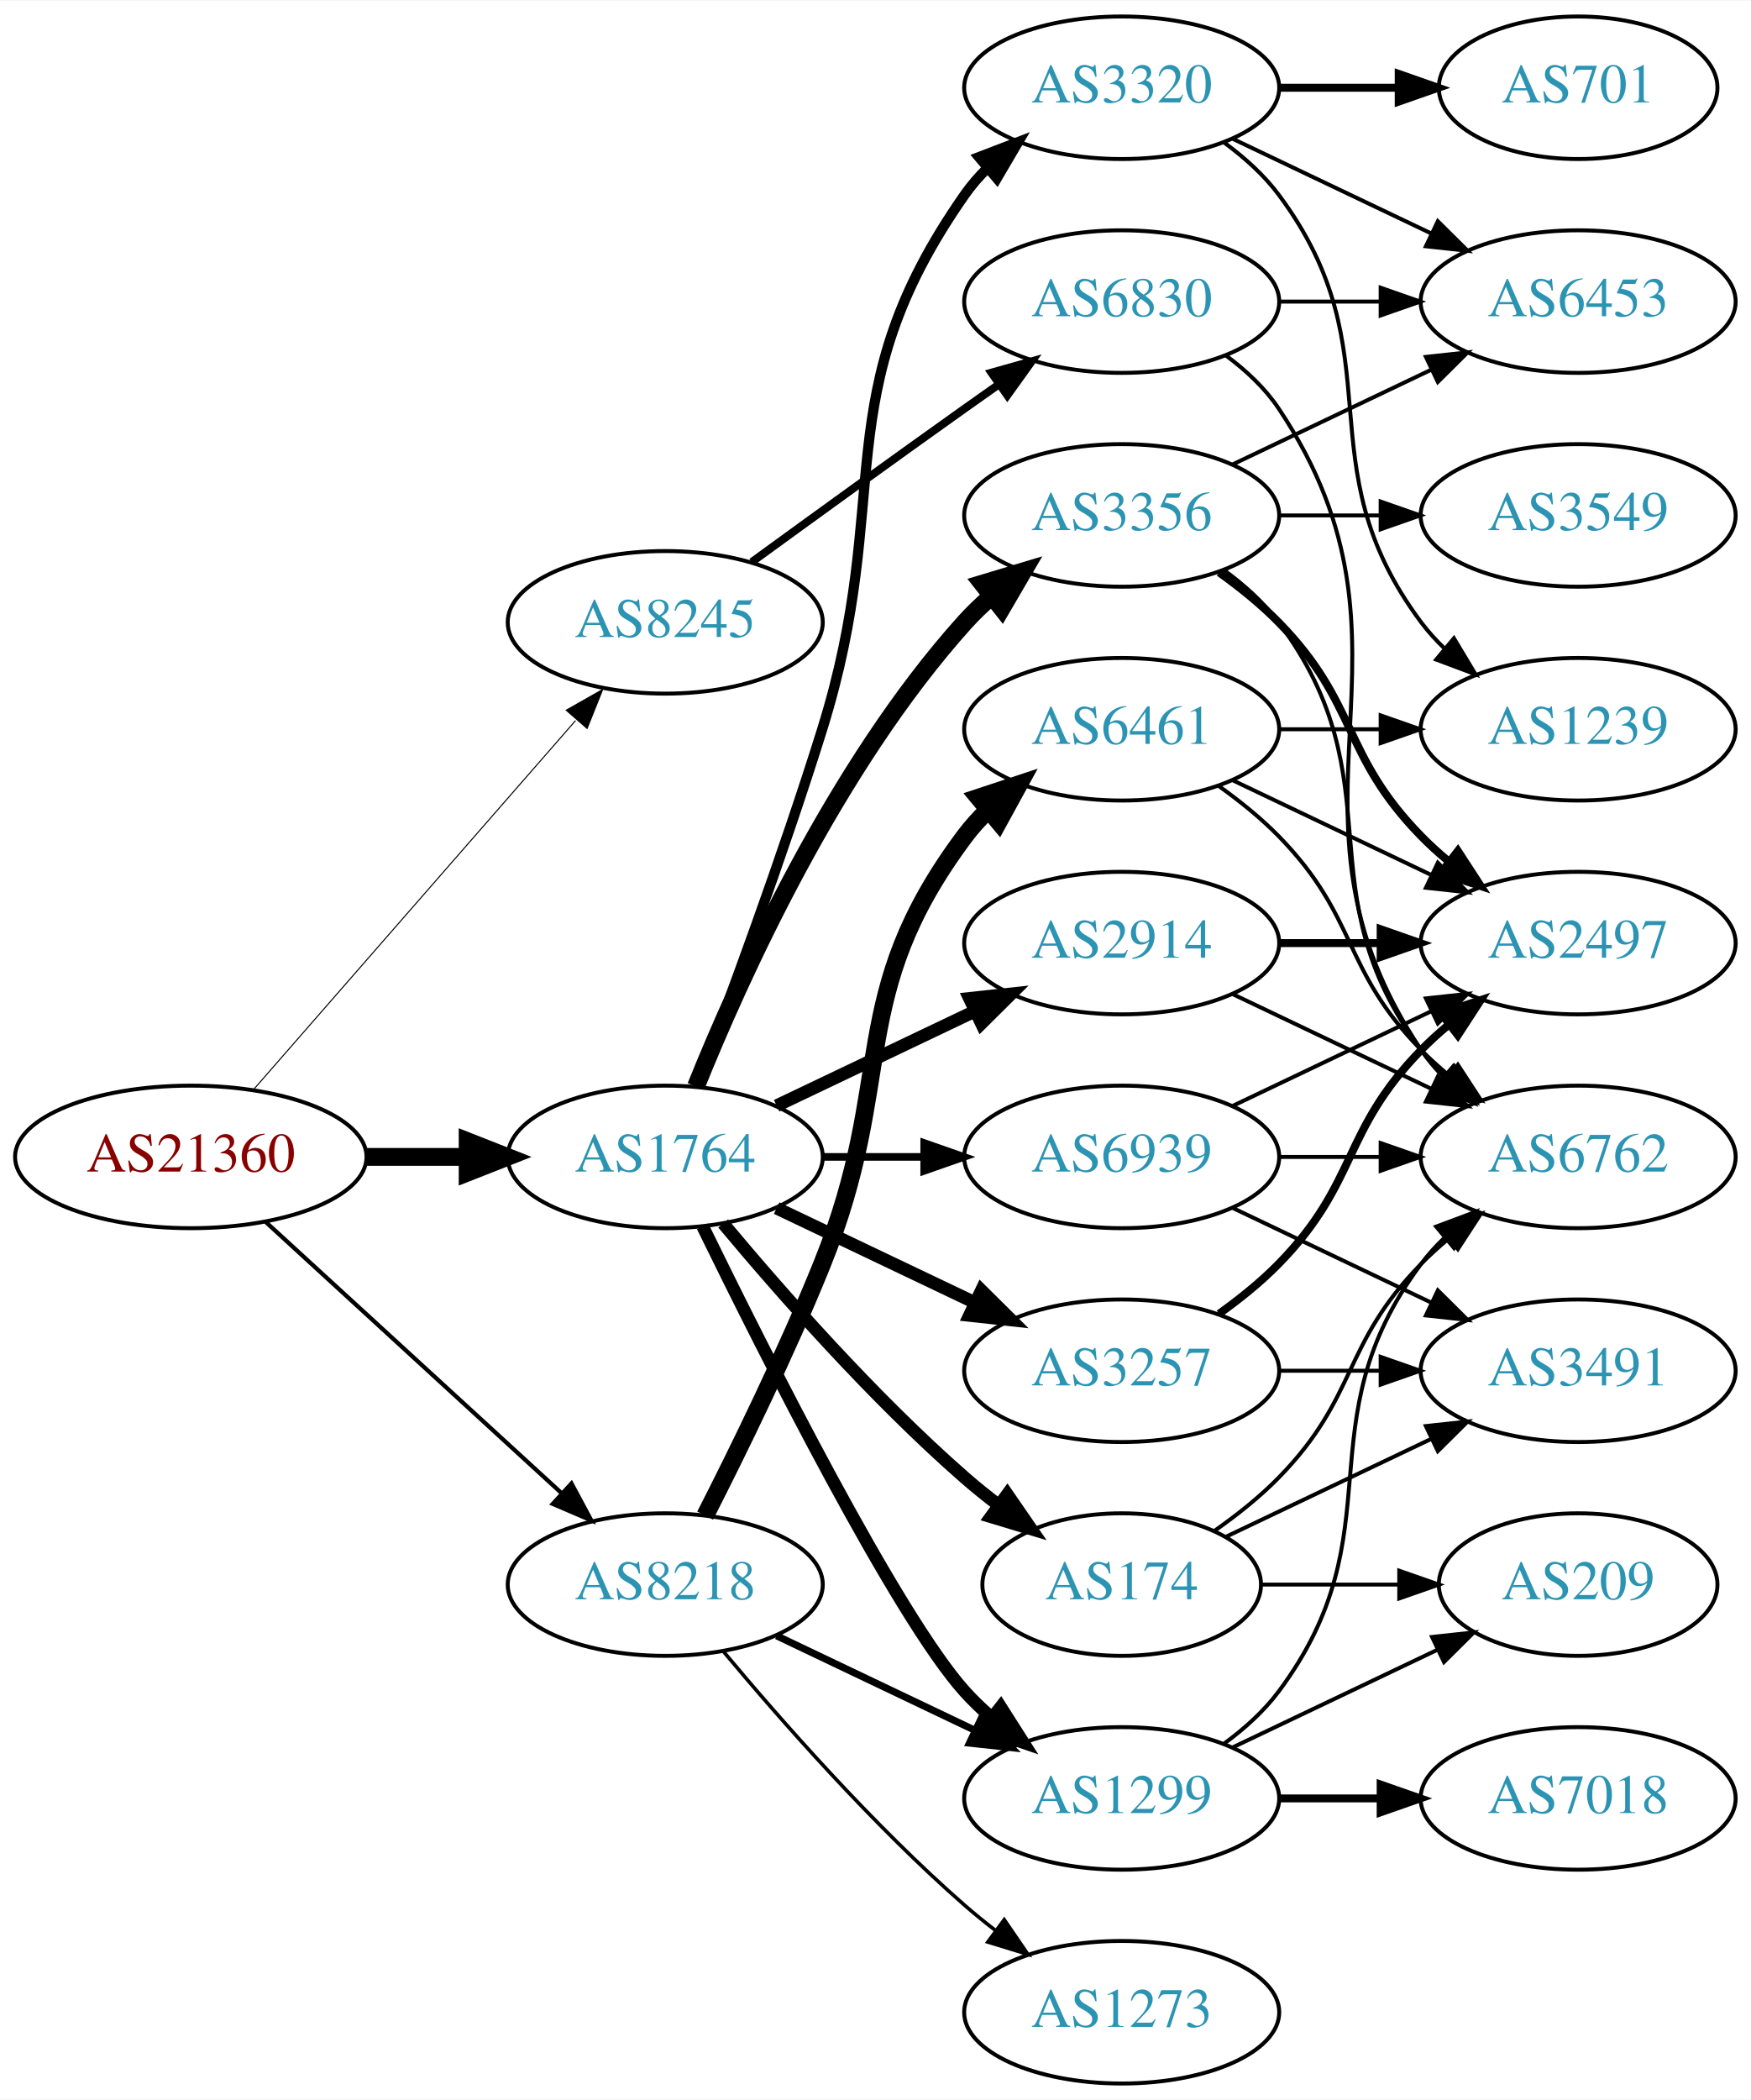
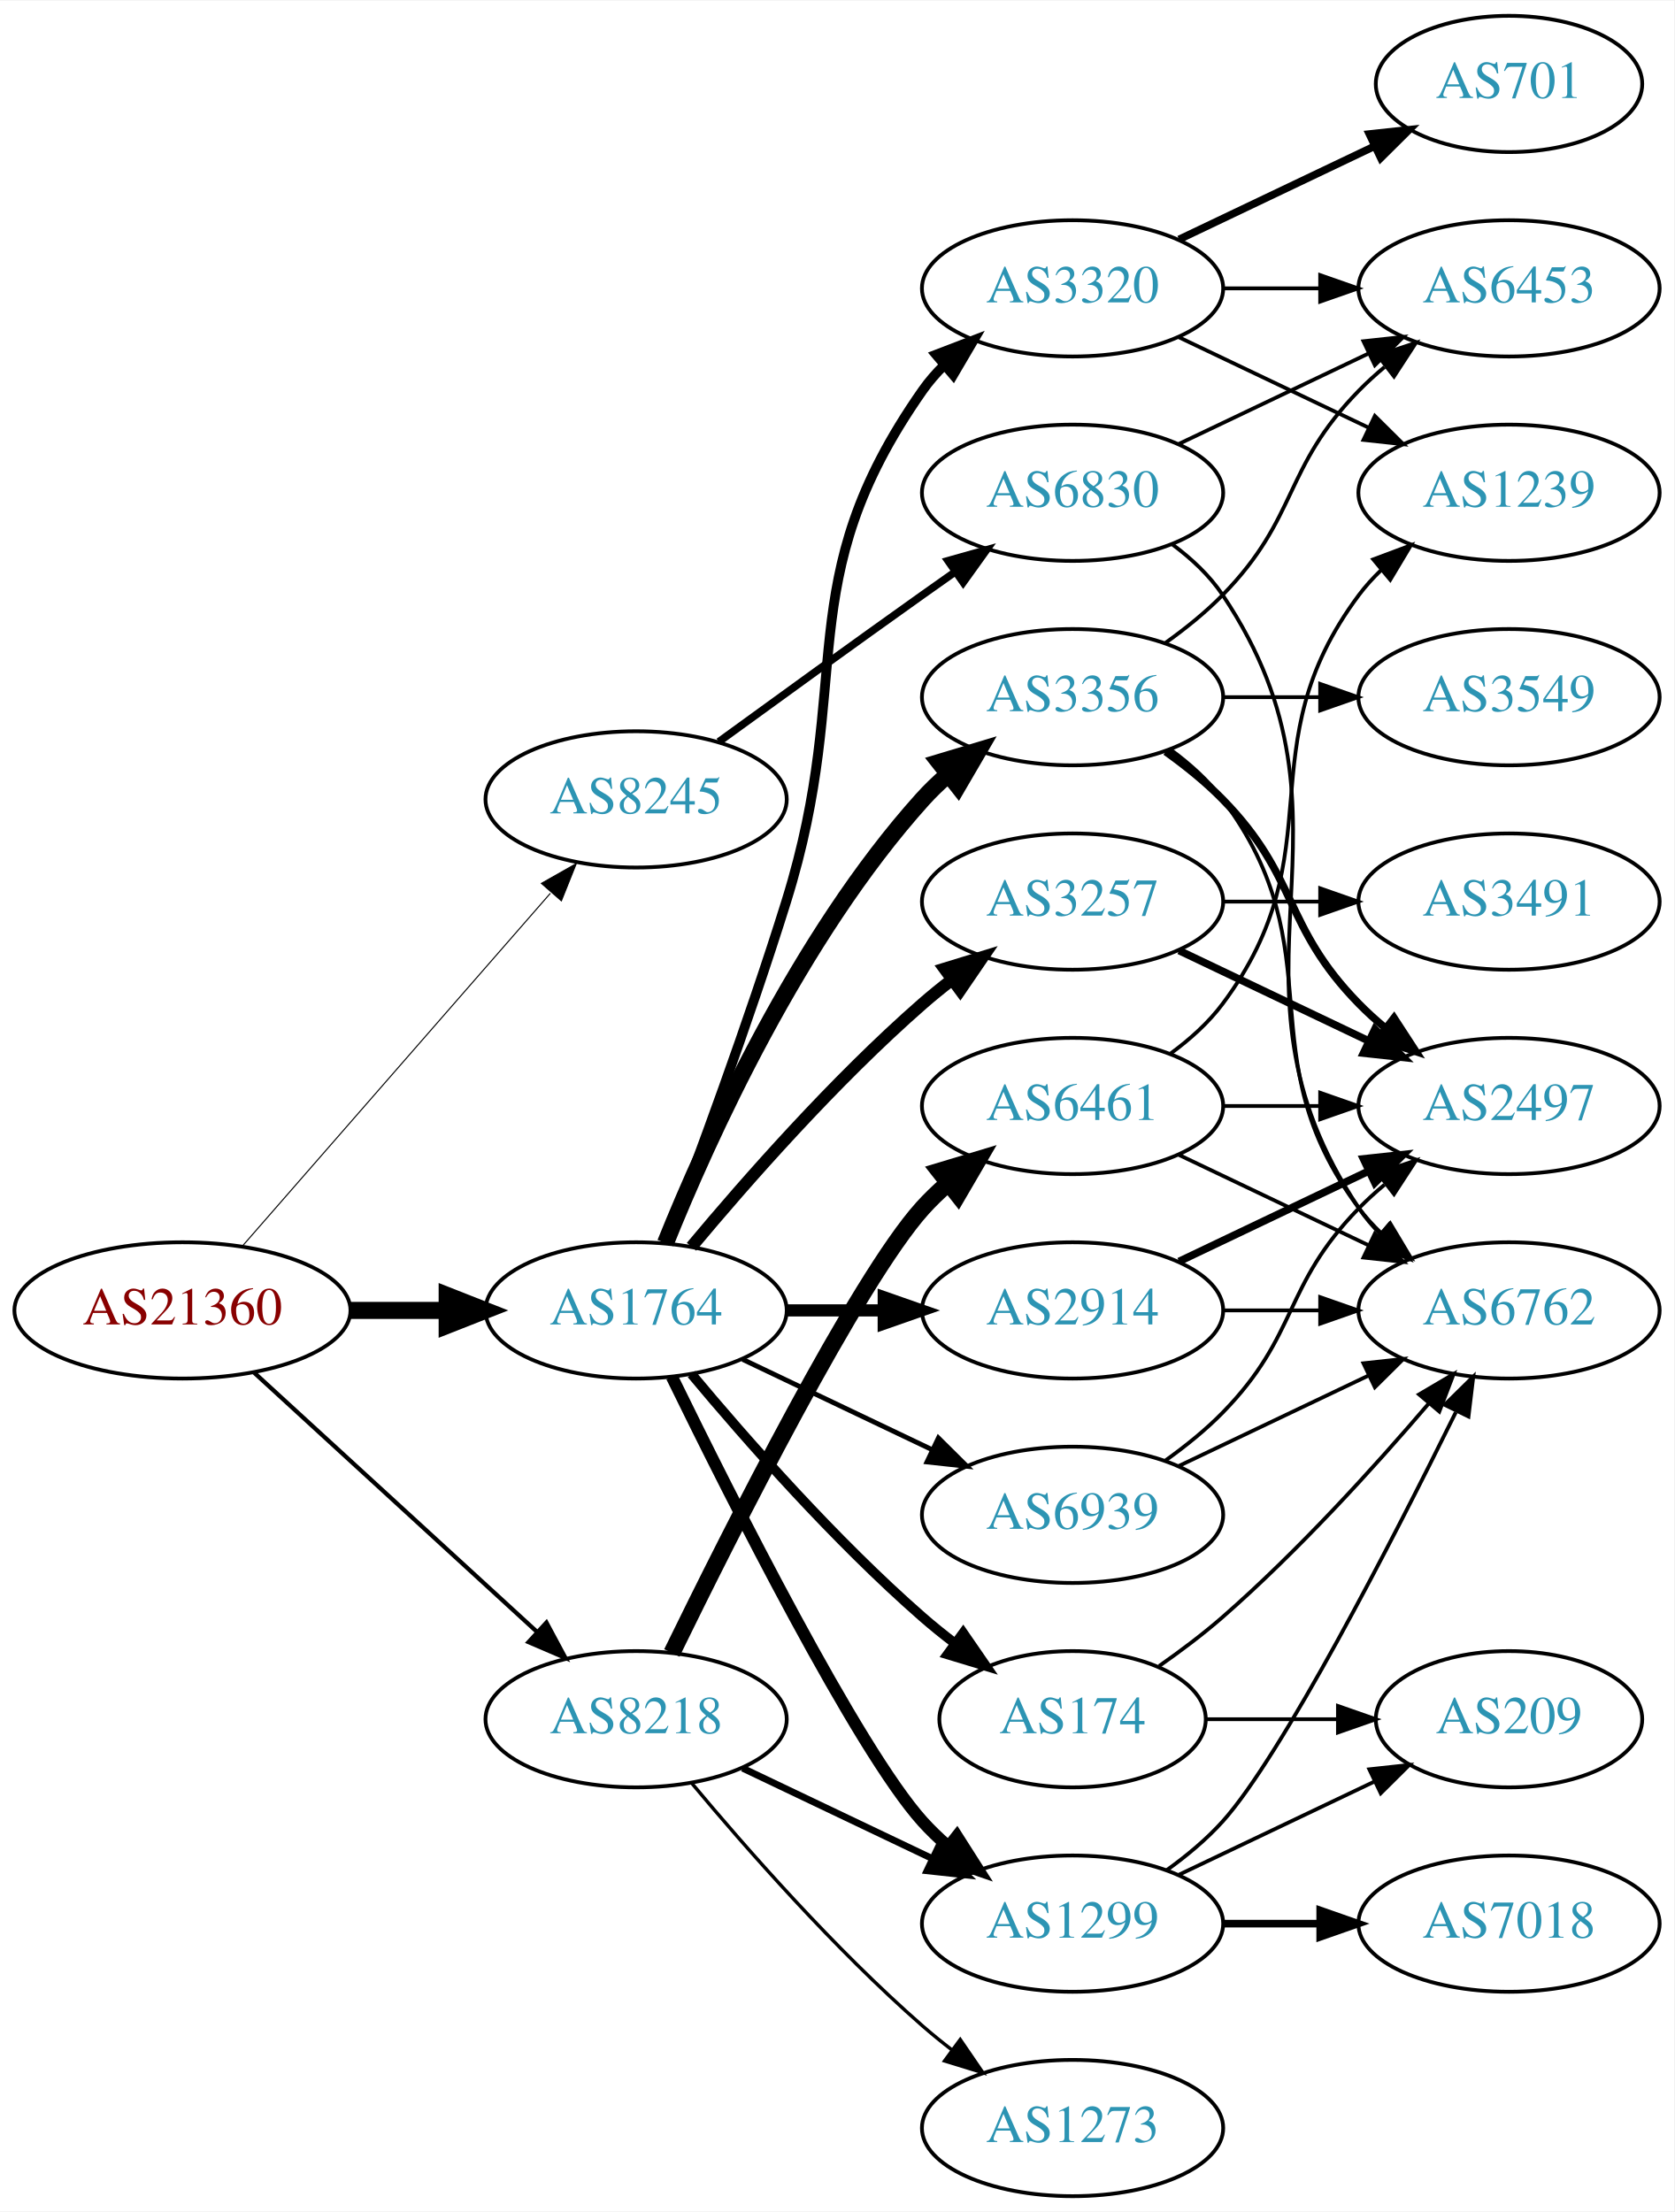
- <svg xmlns="http://www.w3.org/2000/svg" xmlns:xlink="http://www.w3.org/1999/xlink" width="442pt" height="530pt" viewBox="0.00 0.00 442.27 530.00">
-   <g id="graph0" class="graph" transform="scale(1 1) rotate(0) translate(4 526)">
-     <polygon fill="white" stroke="none" points="-4,4 -4,-526 438.271,-526 438.271,4 -4,4" />
+ <svg xmlns="http://www.w3.org/2000/svg" xmlns:xlink="http://www.w3.org/1999/xlink" width="442pt" height="584pt" viewBox="0.00 0.00 442.27 584.00">
+   <g id="graph0" class="graph" transform="scale(1 1) rotate(0) translate(4 580)">
+     <polygon fill="white" stroke="none" points="-4,4 -4,-580 438.271,-580 438.271,4 -4,4" />
    <g id="node1" class="node">
      <g id="a_node1">
        <a xlink:href="/asn/21360" xlink:title="AS21360 ~ Horneckgasse 8 [AT]">
          <ellipse fill="#ffffff" stroke="black" cx="44.196" cy="-234" rx="44.393" ry="18" />
          <text text-anchor="middle" x="44.196" y="-230.3" font-family="Times,serif" font-size="14.00" fill="#880000">AS21360</text>
        </a>
      </g>
    </g>
    <g id="node2" class="node">
      <g id="a_node2">
        <a xlink:href="/asn/1764" xlink:title="AS1764 ~ NEXTLAYER-AS [AT]">
          <ellipse fill="#ffffff" stroke="black" cx="164.039" cy="-234" rx="39.794" ry="18" />
          <text text-anchor="middle" x="164.039" y="-230.3" font-family="Times,serif" font-size="14.00" fill="#2c94b3">AS1764</text>
        </a>
      </g>
    </g>
    <g id="edge1" class="edge">
      <path fill="none" stroke="black" stroke-width="4.5" d="M88.407,-234C96.72,-234 105.482,-234 113.965,-234" />
      <polygon fill="black" stroke="black" stroke-width="4.5" points="114.123,-237.938 124.123,-234 114.123,-230.063 114.123,-237.938" />
    </g>
    <g id="node3" class="node">
      <g id="a_node3">
        <a xlink:href="/asn/8218" xlink:title="AS8218 ~ legacy Neotelecoms [FR]">
          <ellipse fill="#ffffff" stroke="black" cx="164.039" cy="-126" rx="39.794" ry="18" />
          <text text-anchor="middle" x="164.039" y="-122.3" font-family="Times,serif" font-size="14.00" fill="#2c94b3">AS8218</text>
        </a>
      </g>
    </g>
    <g id="edge2" class="edge">
-       <path fill="none" stroke="black" stroke-width="1.059" d="M63.094,-217.597C83.022,-199.333 115.38,-169.678 137.857,-149.079" />
-       <polygon fill="black" stroke="black" stroke-width="1.059" points="140.351,-151.54 145.359,-142.203 135.622,-146.38 140.351,-151.54" />
+       <path fill="none" stroke="black" stroke-width="1.125" d="M63.094,-217.597C83.022,-199.333 115.38,-169.678 137.857,-149.079" />
+       <polygon fill="black" stroke="black" stroke-width="1.125" points="140.351,-151.54 145.359,-142.203 135.622,-146.38 140.351,-151.54" />
    </g>
    <g id="node4" class="node">
      <g id="a_node4">
        <a xlink:href="/asn/8245" xlink:title="AS8245 ~ Video-Broadcast GmbH [AT]">
          <ellipse fill="#ffffff" stroke="black" cx="164.039" cy="-369" rx="39.794" ry="18" />
          <text text-anchor="middle" x="164.039" y="-365.3" font-family="Times,serif" font-size="14.00" fill="#2c94b3">AS8245</text>
        </a>
      </g>
    </g>
    <g id="edge3" class="edge">
-       <path fill="none" stroke="black" stroke-width="0.265" d="M60.121,-251.098C80.663,-274.631 117.782,-317.155 141.379,-344.187" />
-       <polygon fill="black" stroke="black" stroke-width="0.265" points="139.022,-346.809 148.235,-352.041 144.296,-342.206 139.022,-346.809" />
+       <path fill="none" stroke="black" stroke-width="0.281" d="M60.121,-251.098C80.663,-274.631 117.782,-317.155 141.379,-344.187" />
+       <polygon fill="black" stroke="black" stroke-width="0.281" points="139.022,-346.809 148.235,-352.041 144.296,-342.206 139.022,-346.809" />
    </g>
    <g id="node5" class="node">
      <g id="a_node5">
-         <a xlink:href="/asn/2914" xlink:title="AS2914 ~ NTT America, Inc. [US]">
-           <ellipse fill="#ffffff" stroke="black" cx="279.332" cy="-288" rx="39.794" ry="18" />
-           <text text-anchor="middle" x="279.332" y="-284.3" font-family="Times,serif" font-size="14.00" fill="#2c94b3">AS2914</text>
+         <a xlink:href="/asn/3356" xlink:title="AS3356 ~ Level 3 Parent, LLC [US]">
+           <ellipse fill="#ffffff" stroke="black" cx="279.332" cy="-396" rx="39.794" ry="18" />
+           <text text-anchor="middle" x="279.332" y="-392.3" font-family="Times,serif" font-size="14.00" fill="#2c94b3">AS3356</text>
        </a>
      </g>
    </g>
    <g id="edge4" class="edge">
-       <path fill="none" stroke="black" stroke-width="3.214" d="M192.175,-246.934C207.169,-254.081 225.99,-263.052 242.213,-270.785" />
-       <polygon fill="black" stroke="black" stroke-width="3.214" points="240.884,-274.028 251.417,-275.171 243.895,-267.709 240.884,-274.028" />
+       <path fill="none" stroke="black" stroke-width="4.5" d="M171.786,-251.787C182.837,-279.243 206.891,-332.578 239.685,-369 241.688,-371.224 243.906,-373.363 246.239,-375.397" />
+       <polygon fill="black" stroke="black" stroke-width="4.5" points="244.166,-378.777 254.458,-381.873 249.04,-372.591 244.166,-378.777" />
    </g>
    <g id="node6" class="node">
      <g id="a_node6">
-         <a xlink:href="/asn/3257" xlink:title="AS3257 ~ GTT [DE]">
-           <ellipse fill="#ffffff" stroke="black" cx="279.332" cy="-180" rx="39.794" ry="18" />
-           <text text-anchor="middle" x="279.332" y="-176.3" font-family="Times,serif" font-size="14.00" fill="#2c94b3">AS3257</text>
-         </a>
-       </g>
-     </g>
-     <g id="edge5" class="edge">
-       <path fill="none" stroke="black" stroke-width="3.214" d="M192.175,-221.066C207.169,-213.919 225.99,-204.948 242.213,-197.215" />
-       <polygon fill="black" stroke="black" stroke-width="3.214" points="243.895,-200.291 251.417,-192.829 240.884,-193.972 243.895,-200.291" />
-     </g>
-     <g id="node7" class="node">
-       <g id="a_node7">
        <a xlink:href="/asn/1299" xlink:title="AS1299 ~ Telia Carrier [EU]">
          <ellipse fill="#ffffff" stroke="black" cx="279.332" cy="-72" rx="39.794" ry="18" />
          <text text-anchor="middle" x="279.332" y="-68.3" font-family="Times,serif" font-size="14.00" fill="#2c94b3">AS1299</text>
        </a>
      </g>
    </g>
-     <g id="edge6" class="edge">
+     <g id="edge5" class="edge">
      <path fill="none" stroke="black" stroke-width="3.214" d="M173.476,-216.489C189.095,-184.491 222.481,-118.107 239.685,-99 241.688,-96.776 243.906,-94.637 246.239,-92.603" />
      <polygon fill="black" stroke="black" stroke-width="3.214" points="248.769,-95.065 254.458,-86.127 244.437,-89.567 248.769,-95.065" />
    </g>
+     <g id="node7" class="node">
+       <g id="a_node7">
+         <a xlink:href="/asn/3257" xlink:title="AS3257 ~ GTT [DE]">
+           <ellipse fill="#ffffff" stroke="black" cx="279.332" cy="-342" rx="39.794" ry="18" />
+           <text text-anchor="middle" x="279.332" y="-338.3" font-family="Times,serif" font-size="14.00" fill="#2c94b3">AS3257</text>
+         </a>
+       </g>
+     </g>
+     <g id="edge6" class="edge">
+       <path fill="none" stroke="black" stroke-width="3.214" d="M178.669,-250.817C192.951,-267.929 216.498,-294.745 239.685,-315 242.151,-317.154 244.789,-319.294 247.487,-321.372" />
+       <polygon fill="black" stroke="black" stroke-width="3.214" points="245.512,-324.264 255.641,-327.37 249.66,-318.625 245.512,-324.264" />
+     </g>
    <g id="node8" class="node">
      <g id="a_node8">
-         <a xlink:href="/asn/3356" xlink:title="AS3356 ~ Level 3 Parent, LLC [US]">
-           <ellipse fill="#ffffff" stroke="black" cx="279.332" cy="-396" rx="39.794" ry="18" />
-           <text text-anchor="middle" x="279.332" y="-392.3" font-family="Times,serif" font-size="14.00" fill="#2c94b3">AS3356</text>
+         <a xlink:href="/asn/3320" xlink:title="AS3320 ~ DTAG [DE]">
+           <ellipse fill="#ffffff" stroke="black" cx="279.332" cy="-504" rx="39.794" ry="18" />
+           <text text-anchor="middle" x="279.332" y="-500.3" font-family="Times,serif" font-size="14.00" fill="#2c94b3">AS3320</text>
        </a>
      </g>
    </g>
    <g id="edge7" class="edge">
-       <path fill="none" stroke="black" stroke-width="4.5" d="M171.786,-251.787C182.837,-279.243 206.891,-332.578 239.685,-369 241.688,-371.224 243.906,-373.363 246.239,-375.397" />
-       <polygon fill="black" stroke="black" stroke-width="4.5" points="244.166,-378.777 254.458,-381.873 249.04,-372.591 244.166,-378.777" />
+       <path fill="none" stroke="black" stroke-width="2.571" d="M171.926,-251.809C180.036,-273.094 193.671,-309.869 203.685,-342 222.162,-401.284 204.072,-426.131 239.685,-477 241.357,-479.389 243.313,-481.635 245.44,-483.733" />
+       <polygon fill="black" stroke="black" stroke-width="2.571" points="243.28,-486.49 253.172,-490.284 247.804,-481.149 243.28,-486.49" />
    </g>
    <g id="node9" class="node">
      <g id="a_node9">
+         <a xlink:href="/asn/2914" xlink:title="AS2914 ~ NTT America, Inc. [US]">
+           <ellipse fill="#ffffff" stroke="black" cx="279.332" cy="-234" rx="39.794" ry="18" />
+           <text text-anchor="middle" x="279.332" y="-230.3" font-family="Times,serif" font-size="14.00" fill="#2c94b3">AS2914</text>
+         </a>
+       </g>
+     </g>
+     <g id="edge8" class="edge">
+       <path fill="none" stroke="black" stroke-width="3.214" d="M203.711,-234C211.914,-234 220.678,-234 229.21,-234" />
+       <polygon fill="black" stroke="black" stroke-width="3.214" points="229.449,-237.5 239.449,-234 229.449,-230.5 229.449,-237.5" />
+     </g>
+     <g id="node10" class="node">
+       <g id="a_node10">
        <a xlink:href="/asn/174" xlink:title="AS174 ~ Cogent Communications [US]">
          <ellipse fill="#ffffff" stroke="black" cx="279.332" cy="-126" rx="35.194" ry="18" />
          <text text-anchor="middle" x="279.332" y="-122.3" font-family="Times,serif" font-size="14.00" fill="#2c94b3">AS174</text>
        </a>
      </g>
    </g>
-     <g id="edge8" class="edge">
-       <path fill="none" stroke="black" stroke-width="3.214" d="M178.669,-217.183C192.951,-200.071 216.498,-173.255 239.685,-153 242.355,-150.668 245.228,-148.352 248.158,-146.114" />
-       <polygon fill="black" stroke="black" stroke-width="3.214" points="250.436,-148.784 256.449,-140.061 246.309,-143.13 250.436,-148.784" />
-     </g>
-     <g id="node10" class="node">
-       <g id="a_node10">
-         <a xlink:href="/asn/3320" xlink:title="AS3320 ~ DTAG [DE]">
-           <ellipse fill="#ffffff" stroke="black" cx="279.332" cy="-504" rx="39.794" ry="18" />
-           <text text-anchor="middle" x="279.332" y="-500.3" font-family="Times,serif" font-size="14.00" fill="#2c94b3">AS3320</text>
-         </a>
-       </g>
-     </g>
    <g id="edge9" class="edge">
-       <path fill="none" stroke="black" stroke-width="2.571" d="M171.926,-251.809C180.036,-273.094 193.671,-309.869 203.685,-342 222.162,-401.284 204.072,-426.131 239.685,-477 241.357,-479.389 243.313,-481.635 245.44,-483.733" />
-       <polygon fill="black" stroke="black" stroke-width="2.571" points="243.28,-486.49 253.172,-490.284 247.804,-481.149 243.28,-486.49" />
+       <path fill="none" stroke="black" stroke-width="2.571" d="M178.669,-217.183C192.951,-200.071 216.498,-173.255 239.685,-153 242.355,-150.668 245.228,-148.352 248.158,-146.114" />
+       <polygon fill="black" stroke="black" stroke-width="2.571" points="250.436,-148.784 256.449,-140.061 246.309,-143.13 250.436,-148.784" />
    </g>
    <g id="node11" class="node">
      <g id="a_node11">
        <a xlink:href="/asn/6939" xlink:title="AS6939 ~ Hurricane Electric LLC [US]">
-           <ellipse fill="#ffffff" stroke="black" cx="279.332" cy="-234" rx="39.794" ry="18" />
-           <text text-anchor="middle" x="279.332" y="-230.3" font-family="Times,serif" font-size="14.00" fill="#2c94b3">AS6939</text>
+           <ellipse fill="#ffffff" stroke="black" cx="279.332" cy="-180" rx="39.794" ry="18" />
+           <text text-anchor="middle" x="279.332" y="-176.3" font-family="Times,serif" font-size="14.00" fill="#2c94b3">AS6939</text>
        </a>
      </g>
    </g>
    <g id="edge10" class="edge">
-       <path fill="none" stroke="black" stroke-width="1.929" d="M203.711,-234C211.914,-234 220.678,-234 229.21,-234" />
-       <polygon fill="black" stroke="black" stroke-width="1.929" points="229.449,-237.5 239.449,-234 229.449,-230.5 229.449,-237.5" />
-     </g>
-     <g id="edge29" class="edge">
+       <path fill="none" stroke="black" stroke-width="1.286" d="M192.175,-221.066C207.169,-213.919 225.99,-204.948 242.213,-197.215" />
+       <polygon fill="black" stroke="black" stroke-width="1.286" points="243.895,-200.291 251.417,-192.829 240.884,-193.972 243.895,-200.291" />
+     </g>
+     <g id="edge26" class="edge">
      <path fill="none" stroke="black" stroke-width="1.8" d="M192.175,-113.066C207.169,-105.919 225.99,-96.948 242.213,-89.215" />
      <polygon fill="black" stroke="black" stroke-width="1.8" points="243.895,-92.291 251.417,-84.829 240.884,-85.972 243.895,-92.291" />
    </g>
    <g id="node21" class="node">
      <g id="a_node21">
        <a xlink:href="/asn/6461" xlink:title="AS6461 ~ Zayo Bandwidth [US]">
-           <ellipse fill="#ffffff" stroke="black" cx="279.332" cy="-342" rx="39.794" ry="18" />
-           <text text-anchor="middle" x="279.332" y="-338.3" font-family="Times,serif" font-size="14.00" fill="#2c94b3">AS6461</text>
-         </a>
-       </g>
-     </g>
-     <g id="edge28" class="edge">
-       <path fill="none" stroke="black" stroke-width="4.5" d="M174.119,-143.417C182.388,-159.634 194.65,-184.603 203.685,-207 222.615,-253.922 209.414,-274.458 239.685,-315 241.43,-317.336 243.437,-319.545 245.6,-321.617" />
-       <polygon fill="black" stroke="black" stroke-width="4.5" points="243.198,-324.741 253.401,-328.118 248.24,-318.691 243.198,-324.741" />
+           <ellipse fill="#ffffff" stroke="black" cx="279.332" cy="-288" rx="39.794" ry="18" />
+           <text text-anchor="middle" x="279.332" y="-284.3" font-family="Times,serif" font-size="14.00" fill="#2c94b3">AS6461</text>
+         </a>
+       </g>
+     </g>
+     <g id="edge25" class="edge">
+       <path fill="none" stroke="black" stroke-width="4.5" d="M173.476,-143.511C189.095,-175.509 222.481,-241.893 239.685,-261 241.688,-263.224 243.906,-265.363 246.239,-267.397" />
+       <polygon fill="black" stroke="black" stroke-width="4.5" points="244.166,-270.777 254.458,-273.873 249.04,-264.591 244.166,-270.777" />
    </g>
    <g id="node22" class="node">
      <g id="a_node22">
        <a xlink:href="/asn/1273" xlink:title="AS1273 ~ Vodafone Group PLC [EU]">
          <ellipse fill="#ffffff" stroke="black" cx="279.332" cy="-18" rx="39.794" ry="18" />
          <text text-anchor="middle" x="279.332" y="-14.3" font-family="Times,serif" font-size="14.00" fill="#2c94b3">AS1273</text>
        </a>
      </g>
    </g>
-     <g id="edge30" class="edge">
+     <g id="edge27" class="edge">
      <path fill="none" stroke="black" stroke-width="0.9" d="M178.669,-109.183C192.951,-92.071 216.498,-65.255 239.685,-45 242.151,-42.846 244.789,-40.706 247.487,-38.628" />
      <polygon fill="black" stroke="black" stroke-width="0.9" points="249.66,-41.375 255.641,-32.63 245.512,-35.736 249.66,-41.375" />
    </g>
    <g id="node23" class="node">
      <g id="a_node23">
        <a xlink:href="/asn/6830" xlink:title="AS6830 ~ LGI-UPC [AT]">
          <ellipse fill="#ffffff" stroke="black" cx="279.332" cy="-450" rx="39.794" ry="18" />
          <text text-anchor="middle" x="279.332" y="-446.3" font-family="Times,serif" font-size="14.00" fill="#2c94b3">AS6830</text>
        </a>
      </g>
    </g>
-     <g id="edge34" class="edge">
+     <g id="edge31" class="edge">
      <path fill="none" stroke="black" stroke-width="2" d="M185.887,-384.222C200.821,-395.091 221.435,-410.025 239.685,-423 242.506,-425.005 245.449,-427.085 248.397,-429.159" />
      <polygon fill="black" stroke="black" stroke-width="2" points="246.424,-432.05 256.621,-434.926 250.443,-426.319 246.424,-432.05" />
    </g>
    <g id="node12" class="node">
      <g id="a_node12">
        <a xlink:href="/asn/2497" xlink:title="AS2497 ~ Internet Initiative Japan Inc. [JP]">
          <ellipse fill="#ffffff" stroke="black" cx="394.625" cy="-288" rx="39.794" ry="18" />
          <text text-anchor="middle" x="394.625" y="-284.3" font-family="Times,serif" font-size="14.00" fill="#2c94b3">AS2497</text>
        </a>
      </g>
    </g>
-     <g id="edge24" class="edge">
-       <path fill="none" stroke="black" stroke-width="2" d="M319.004,-288C327.207,-288 335.971,-288 344.503,-288" />
-       <polygon fill="black" stroke="black" stroke-width="2" points="344.742,-291.5 354.742,-288 344.742,-284.5 344.742,-291.5" />
+     <g id="edge11" class="edge">
+       <path fill="none" stroke="black" stroke-width="2" d="M303.926,-381.611C309.182,-377.852 314.513,-373.563 318.978,-369 339.151,-348.383 334.806,-335.617 354.978,-315 357.071,-312.861 359.354,-310.782 361.731,-308.79" />
+       <polygon fill="black" stroke="black" stroke-width="2" points="364.249,-311.268 370.031,-302.389 359.974,-305.725 364.249,-311.268" />
+     </g>
+     <g id="node13" class="node">
+       <g id="a_node13">
+         <a xlink:href="/asn/6453" xlink:title="AS6453 ~ TATA COMMUNICATIONS (AMERICA) INC [US]">
+           <ellipse fill="#ffffff" stroke="black" cx="394.625" cy="-504" rx="39.794" ry="18" />
+           <text text-anchor="middle" x="394.625" y="-500.3" font-family="Times,serif" font-size="14.00" fill="#2c94b3">AS6453</text>
+         </a>
+       </g>
+     </g>
+     <g id="edge12" class="edge">
+       <path fill="none" stroke="black" d="M303.926,-410.389C309.182,-414.148 314.513,-418.437 318.978,-423 339.151,-443.617 334.806,-456.383 354.978,-477 357.071,-479.139 359.354,-481.218 361.731,-483.21" />
+       <polygon fill="black" stroke="black" points="359.974,-486.275 370.031,-489.611 364.249,-480.732 359.974,-486.275" />
    </g>
    <g id="node14" class="node">
      <g id="a_node14">
        <a xlink:href="/asn/6762" xlink:title="AS6762 ~ TELECOM ITALIA SPARKLE S.p.A. [IT]">
          <ellipse fill="#ffffff" stroke="black" cx="394.625" cy="-234" rx="39.794" ry="18" />
          <text text-anchor="middle" x="394.625" y="-230.3" font-family="Times,serif" font-size="14.00" fill="#2c94b3">AS6762</text>
        </a>
      </g>
    </g>
-     <g id="edge23" class="edge">
-       <path fill="none" stroke="black" d="M307.468,-275.066C322.462,-267.919 341.283,-258.948 357.506,-251.215" />
-       <polygon fill="black" stroke="black" points="359.188,-254.291 366.71,-246.829 356.177,-247.972 359.188,-254.291" />
-     </g>
-     <g id="edge11" class="edge">
-       <path fill="none" stroke="black" stroke-width="2" d="M303.926,-194.389C309.182,-198.148 314.513,-202.437 318.978,-207 339.151,-227.617 334.806,-240.383 354.978,-261 357.071,-263.139 359.354,-265.218 361.731,-267.21" />
-       <polygon fill="black" stroke="black" stroke-width="2" points="359.974,-270.275 370.031,-273.611 364.249,-264.732 359.974,-270.275" />
-     </g>
-     <g id="node13" class="node">
-       <g id="a_node13">
-         <a xlink:href="/asn/3491" xlink:title="AS3491 ~ PCCW Global, Inc. [US]">
-           <ellipse fill="#ffffff" stroke="black" cx="394.625" cy="-180" rx="39.794" ry="18" />
-           <text text-anchor="middle" x="394.625" y="-176.3" font-family="Times,serif" font-size="14.00" fill="#2c94b3">AS3491</text>
-         </a>
-       </g>
-     </g>
-     <g id="edge12" class="edge">
-       <path fill="none" stroke="black" d="M319.004,-180C327.207,-180 335.971,-180 344.503,-180" />
-       <polygon fill="black" stroke="black" points="344.742,-183.5 354.742,-180 344.742,-176.5 344.742,-183.5" />
-     </g>
    <g id="edge13" class="edge">
-       <path fill="none" stroke="black" d="M305.262,-85.882C310.338,-89.611 315.256,-94.016 318.978,-99 349.249,-139.542 324.707,-166.458 354.978,-207 356.723,-209.336 358.73,-211.545 360.893,-213.617" />
-       <polygon fill="black" stroke="black" points="358.771,-216.405 368.694,-220.118 363.253,-211.027 358.771,-216.405" />
+       <path fill="none" stroke="black" d="M305.262,-382.118C310.338,-378.389 315.256,-373.984 318.978,-369 349.249,-328.458 324.707,-301.542 354.978,-261 356.723,-258.664 358.73,-256.455 360.893,-254.383" />
+       <polygon fill="black" stroke="black" points="363.253,-256.973 368.694,-247.882 358.771,-251.595 363.253,-256.973" />
    </g>
    <g id="node15" class="node">
      <g id="a_node15">
+         <a xlink:href="/asn/3549" xlink:title="AS3549 ~ Level 3 Parent, LLC [US]">
+           <ellipse fill="#ffffff" stroke="black" cx="394.625" cy="-396" rx="39.794" ry="18" />
+           <text text-anchor="middle" x="394.625" y="-392.3" font-family="Times,serif" font-size="14.00" fill="#2c94b3">AS3549</text>
+         </a>
+       </g>
+     </g>
+     <g id="edge14" class="edge">
+       <path fill="none" stroke="black" d="M319.004,-396C327.207,-396 335.971,-396 344.503,-396" />
+       <polygon fill="black" stroke="black" points="344.742,-399.5 354.742,-396 344.742,-392.5 344.742,-399.5" />
+     </g>
+     <g id="edge20" class="edge">
+       <path fill="none" stroke="black" d="M304.205,-86.127C309.45,-89.896 314.706,-94.256 318.978,-99 334.636,-116.39 363.7,-172.944 380.572,-207.091" />
+       <polygon fill="black" stroke="black" points="377.637,-209.056 385.187,-216.489 383.92,-205.97 377.637,-209.056" />
+     </g>
+     <g id="node19" class="node">
+       <g id="a_node19">
        <a xlink:href="/asn/7018" xlink:title="AS7018 ~ AT&amp;T Services, Inc. [US]">
          <ellipse fill="#ffffff" stroke="black" cx="394.625" cy="-72" rx="39.794" ry="18" />
          <text text-anchor="middle" x="394.625" y="-68.3" font-family="Times,serif" font-size="14.00" fill="#2c94b3">AS7018</text>
        </a>
      </g>
    </g>
-     <g id="edge14" class="edge">
+     <g id="edge21" class="edge">
      <path fill="none" stroke="black" stroke-width="2" d="M319.004,-72C327.207,-72 335.971,-72 344.503,-72" />
      <polygon fill="black" stroke="black" stroke-width="2" points="344.742,-75.5 354.742,-72 344.742,-68.5 344.742,-75.5" />
    </g>
-     <g id="node16" class="node">
-       <g id="a_node16">
+     <g id="node20" class="node">
+       <g id="a_node20">
        <a xlink:href="/asn/209" xlink:title="AS209 ~ CenturyLink Communications, LLC [US]">
          <ellipse fill="#ffffff" stroke="black" cx="394.625" cy="-126" rx="35.194" ry="18" />
          <text text-anchor="middle" x="394.625" y="-122.3" font-family="Times,serif" font-size="14.00" fill="#2c94b3">AS209</text>
        </a>
      </g>
    </g>
-     <g id="edge15" class="edge">
+     <g id="edge22" class="edge">
      <path fill="none" stroke="black" d="M307.468,-84.934C322.9,-92.29 342.385,-101.577 358.92,-109.459" />
      <polygon fill="black" stroke="black" points="357.729,-112.768 368.262,-113.911 360.741,-106.449 357.729,-112.768" />
    </g>
-     <g id="edge17" class="edge">
-       <path fill="none" stroke="black" stroke-width="2" d="M303.926,-381.611C309.182,-377.852 314.513,-373.563 318.978,-369 339.151,-348.383 334.806,-335.617 354.978,-315 357.071,-312.861 359.354,-310.782 361.731,-308.79" />
-       <polygon fill="black" stroke="black" stroke-width="2" points="364.249,-311.268 370.031,-302.389 359.974,-305.725 364.249,-311.268" />
-     </g>
-     <g id="edge18" class="edge">
-       <path fill="none" stroke="black" d="M305.262,-382.118C310.338,-378.389 315.256,-373.984 318.978,-369 349.249,-328.458 324.707,-301.542 354.978,-261 356.723,-258.664 358.73,-256.455 360.893,-254.383" />
-       <polygon fill="black" stroke="black" points="363.253,-256.973 368.694,-247.882 358.771,-251.595 363.253,-256.973" />
+     <g id="edge16" class="edge">
+       <path fill="none" stroke="black" stroke-width="2" d="M307.468,-329.066C322.462,-321.919 341.283,-312.948 357.506,-305.215" />
+       <polygon fill="black" stroke="black" stroke-width="2" points="359.188,-308.291 366.71,-300.829 356.177,-301.972 359.188,-308.291" />
+     </g>
+     <g id="node16" class="node">
+       <g id="a_node16">
+         <a xlink:href="/asn/3491" xlink:title="AS3491 ~ PCCW Global, Inc. [US]">
+           <ellipse fill="#ffffff" stroke="black" cx="394.625" cy="-342" rx="39.794" ry="18" />
+           <text text-anchor="middle" x="394.625" y="-338.3" font-family="Times,serif" font-size="14.00" fill="#2c94b3">AS3491</text>
+         </a>
+       </g>
+     </g>
+     <g id="edge15" class="edge">
+       <path fill="none" stroke="black" d="M319.004,-342C327.207,-342 335.971,-342 344.503,-342" />
+       <polygon fill="black" stroke="black" points="344.742,-345.5 354.742,-342 344.742,-338.5 344.742,-345.5" />
+     </g>
+     <g id="edge19" class="edge">
+       <path fill="none" stroke="black" d="M319.004,-504C327.207,-504 335.971,-504 344.503,-504" />
+       <polygon fill="black" stroke="black" points="344.742,-507.5 354.742,-504 344.742,-500.5 344.742,-507.5" />
    </g>
    <g id="node17" class="node">
      <g id="a_node17">
-         <a xlink:href="/asn/3549" xlink:title="AS3549 ~ Level 3 Parent, LLC [US]">
-           <ellipse fill="#ffffff" stroke="black" cx="394.625" cy="-396" rx="39.794" ry="18" />
-           <text text-anchor="middle" x="394.625" y="-392.3" font-family="Times,serif" font-size="14.00" fill="#2c94b3">AS3549</text>
-         </a>
-       </g>
-     </g>
-     <g id="edge16" class="edge">
-       <path fill="none" stroke="black" d="M319.004,-396C327.207,-396 335.971,-396 344.503,-396" />
-       <polygon fill="black" stroke="black" points="344.742,-399.5 354.742,-396 344.742,-392.5 344.742,-399.5" />
+         <a xlink:href="/asn/701" xlink:title="AS701 ~ UUNET [US]">
+           <ellipse fill="#ffffff" stroke="black" cx="394.625" cy="-558" rx="35.194" ry="18" />
+           <text text-anchor="middle" x="394.625" y="-554.3" font-family="Times,serif" font-size="14.00" fill="#2c94b3">AS701</text>
+         </a>
+       </g>
+     </g>
+     <g id="edge17" class="edge">
+       <path fill="none" stroke="black" stroke-width="2" d="M307.468,-516.934C322.9,-524.29 342.385,-533.577 358.92,-541.459" />
+       <polygon fill="black" stroke="black" stroke-width="2" points="357.729,-544.768 368.262,-545.911 360.741,-538.449 357.729,-544.768" />
    </g>
    <g id="node18" class="node">
      <g id="a_node18">
-         <a xlink:href="/asn/6453" xlink:title="AS6453 ~ TATA COMMUNICATIONS (AMERICA) INC [US]">
+         <a xlink:href="/asn/1239" xlink:title="AS1239 ~ Sprint [US]">
          <ellipse fill="#ffffff" stroke="black" cx="394.625" cy="-450" rx="39.794" ry="18" />
-           <text text-anchor="middle" x="394.625" y="-446.3" font-family="Times,serif" font-size="14.00" fill="#2c94b3">AS6453</text>
-         </a>
-       </g>
-     </g>
-     <g id="edge19" class="edge">
-       <path fill="none" stroke="black" d="M307.468,-408.934C322.462,-416.081 341.283,-425.052 357.506,-432.785" />
-       <polygon fill="black" stroke="black" points="356.177,-436.028 366.71,-437.171 359.188,-429.709 356.177,-436.028" />
-     </g>
-     <g id="edge20" class="edge">
-       <path fill="none" stroke="black" d="M305.757,-138.119C321.059,-145.413 340.783,-154.814 357.665,-162.86" />
-       <polygon fill="black" stroke="black" points="356.172,-166.026 366.705,-167.169 359.184,-159.707 356.172,-166.026" />
-     </g>
-     <g id="edge22" class="edge">
-       <path fill="none" stroke="black" d="M302.714,-139.532C308.356,-143.49 314.17,-148.086 318.978,-153 339.151,-173.617 334.806,-186.383 354.978,-207 357.071,-209.139 359.354,-211.218 361.731,-213.21" />
-       <polygon fill="black" stroke="black" points="359.974,-216.275 370.031,-219.611 364.249,-210.732 359.974,-216.275" />
-     </g>
-     <g id="edge21" class="edge">
+           <text text-anchor="middle" x="394.625" y="-446.3" font-family="Times,serif" font-size="14.00" fill="#2c94b3">AS1239</text>
+         </a>
+       </g>
+     </g>
+     <g id="edge18" class="edge">
+       <path fill="none" stroke="black" d="M307.468,-491.066C322.462,-483.919 341.283,-474.948 357.506,-467.215" />
+       <polygon fill="black" stroke="black" points="359.188,-470.291 366.71,-462.829 356.177,-463.972 359.188,-470.291" />
+     </g>
+     <g id="edge23" class="edge">
+       <path fill="none" stroke="black" stroke-width="2" d="M307.468,-246.934C322.462,-254.081 341.283,-263.052 357.506,-270.785" />
+       <polygon fill="black" stroke="black" stroke-width="2" points="356.177,-274.028 366.71,-275.171 359.188,-267.709 356.177,-274.028" />
+     </g>
+     <g id="edge24" class="edge">
+       <path fill="none" stroke="black" d="M319.004,-234C327.207,-234 335.971,-234 344.503,-234" />
+       <polygon fill="black" stroke="black" points="344.742,-237.5 354.742,-234 344.742,-230.5 344.742,-237.5" />
+     </g>
+     <g id="edge34" class="edge">
+       <path fill="none" stroke="black" d="M302.214,-140.061C307.859,-144.015 313.8,-148.477 318.978,-153 338.905,-170.407 359.097,-192.658 373.446,-209.433" />
+       <polygon fill="black" stroke="black" points="370.867,-211.804 379.995,-217.183 376.214,-207.286 370.867,-211.804" />
+     </g>
+     <g id="edge35" class="edge">
      <path fill="none" stroke="black" d="M314.631,-126C325.501,-126 337.678,-126 349.156,-126" />
      <polygon fill="black" stroke="black" points="349.442,-129.5 359.442,-126 349.442,-122.5 349.442,-129.5" />
    </g>
-     <g id="edge27" class="edge">
-       <path fill="none" stroke="black" d="M307.468,-491.066C322.462,-483.919 341.283,-474.948 357.506,-467.215" />
-       <polygon fill="black" stroke="black" points="359.188,-470.291 366.71,-462.829 356.177,-463.972 359.188,-470.291" />
-     </g>
-     <g id="node19" class="node">
-       <g id="a_node19">
-         <a xlink:href="/asn/701" xlink:title="AS701 ~ UUNET [US]">
-           <ellipse fill="#ffffff" stroke="black" cx="394.625" cy="-504" rx="35.194" ry="18" />
-           <text text-anchor="middle" x="394.625" y="-500.3" font-family="Times,serif" font-size="14.00" fill="#2c94b3">AS701</text>
-         </a>
-       </g>
-     </g>
-     <g id="edge25" class="edge">
-       <path fill="none" stroke="black" stroke-width="2" d="M319.004,-504C328.709,-504 339.2,-504 349.163,-504" />
-       <polygon fill="black" stroke="black" stroke-width="2" points="349.299,-507.5 359.299,-504 349.299,-500.5 349.299,-507.5" />
-     </g>
-     <g id="node20" class="node">
-       <g id="a_node20">
-         <a xlink:href="/asn/1239" xlink:title="AS1239 ~ Sprint [US]">
-           <ellipse fill="#ffffff" stroke="black" cx="394.625" cy="-342" rx="39.794" ry="18" />
-           <text text-anchor="middle" x="394.625" y="-338.3" font-family="Times,serif" font-size="14.00" fill="#2c94b3">AS1239</text>
-         </a>
-       </g>
-     </g>
-     <g id="edge26" class="edge">
-       <path fill="none" stroke="black" d="M305.262,-490.118C310.338,-486.389 315.256,-481.984 318.978,-477 349.249,-436.458 324.707,-409.542 354.978,-369 356.723,-366.664 358.73,-364.455 360.893,-362.383" />
-       <polygon fill="black" stroke="black" points="363.253,-364.973 368.694,-355.882 358.771,-359.595 363.253,-364.973" />
-     </g>
-     <g id="edge38" class="edge">
-       <path fill="none" stroke="black" d="M307.468,-246.934C322.462,-254.081 341.283,-263.052 357.506,-270.785" />
-       <polygon fill="black" stroke="black" points="356.177,-274.028 366.71,-275.171 359.188,-267.709 356.177,-274.028" />
-     </g>
-     <g id="edge39" class="edge">
-       <path fill="none" stroke="black" d="M307.468,-221.066C322.462,-213.919 341.283,-204.948 357.506,-197.215" />
-       <polygon fill="black" stroke="black" points="359.188,-200.291 366.71,-192.829 356.177,-193.972 359.188,-200.291" />
+     <g id="edge36" class="edge">
+       <path fill="none" stroke="black" d="M303.926,-194.389C309.182,-198.148 314.513,-202.437 318.978,-207 339.151,-227.617 334.806,-240.383 354.978,-261 357.071,-263.139 359.354,-265.218 361.731,-267.21" />
+       <polygon fill="black" stroke="black" points="359.974,-270.275 370.031,-273.611 364.249,-264.732 359.974,-270.275" />
    </g>
    <g id="edge37" class="edge">
-       <path fill="none" stroke="black" d="M319.004,-234C327.207,-234 335.971,-234 344.503,-234" />
-       <polygon fill="black" stroke="black" points="344.742,-237.5 354.742,-234 344.742,-230.5 344.742,-237.5" />
+       <path fill="none" stroke="black" d="M307.468,-192.934C322.462,-200.081 341.283,-209.052 357.506,-216.785" />
+       <polygon fill="black" stroke="black" points="356.177,-220.028 366.71,-221.171 359.188,-213.709 356.177,-220.028" />
+     </g>
+     <g id="edge29" class="edge">
+       <path fill="none" stroke="black" d="M319.004,-288C327.207,-288 335.971,-288 344.503,-288" />
+       <polygon fill="black" stroke="black" points="344.742,-291.5 354.742,-288 344.742,-284.5 344.742,-291.5" />
+     </g>
+     <g id="edge30" class="edge">
+       <path fill="none" stroke="black" d="M307.468,-275.066C322.462,-267.919 341.283,-258.948 357.506,-251.215" />
+       <polygon fill="black" stroke="black" points="359.188,-254.291 366.71,-246.829 356.177,-247.972 359.188,-254.291" />
+     </g>
+     <g id="edge28" class="edge">
+       <path fill="none" stroke="black" d="M305.262,-301.882C310.338,-305.611 315.256,-310.016 318.978,-315 349.249,-355.542 324.707,-382.458 354.978,-423 356.723,-425.336 358.73,-427.545 360.893,-429.617" />
+       <polygon fill="black" stroke="black" points="358.771,-432.405 368.694,-436.118 363.253,-427.027 358.771,-432.405" />
    </g>
    <g id="edge32" class="edge">
-       <path fill="none" stroke="black" d="M307.468,-329.066C322.462,-321.919 341.283,-312.948 357.506,-305.215" />
-       <polygon fill="black" stroke="black" points="359.188,-308.291 366.71,-300.829 356.177,-301.972 359.188,-308.291" />
+       <path fill="none" stroke="black" d="M307.468,-462.934C322.462,-470.081 341.283,-479.052 357.506,-486.785" />
+       <polygon fill="black" stroke="black" points="356.177,-490.028 366.71,-491.171 359.188,-483.709 356.177,-490.028" />
    </g>
    <g id="edge33" class="edge">
-       <path fill="none" stroke="black" d="M303.926,-327.611C309.182,-323.852 314.513,-319.563 318.978,-315 339.151,-294.383 334.806,-281.617 354.978,-261 357.071,-258.861 359.354,-256.782 361.731,-254.79" />
-       <polygon fill="black" stroke="black" points="364.249,-257.268 370.031,-248.389 359.974,-251.725 364.249,-257.268" />
-     </g>
-     <g id="edge31" class="edge">
-       <path fill="none" stroke="black" d="M319.004,-342C327.207,-342 335.971,-342 344.503,-342" />
-       <polygon fill="black" stroke="black" points="344.742,-345.5 354.742,-342 344.742,-338.5 344.742,-345.5" />
-     </g>
-     <g id="edge35" class="edge">
      <path fill="none" stroke="black" d="M305.651,-436.393C310.707,-432.649 315.518,-428.169 318.978,-423 360.003,-361.706 313.954,-322.294 354.978,-261 356.6,-258.577 358.519,-256.305 360.621,-254.19" />
      <polygon fill="black" stroke="black" points="362.988,-256.771 368.306,-247.607 358.434,-251.454 362.988,-256.771" />
    </g>
-     <g id="edge36" class="edge">
-       <path fill="none" stroke="black" d="M319.004,-450C327.207,-450 335.971,-450 344.503,-450" />
-       <polygon fill="black" stroke="black" points="344.742,-453.5 354.742,-450 344.742,-446.5 344.742,-453.5" />
-     </g>
  </g>
</svg>
